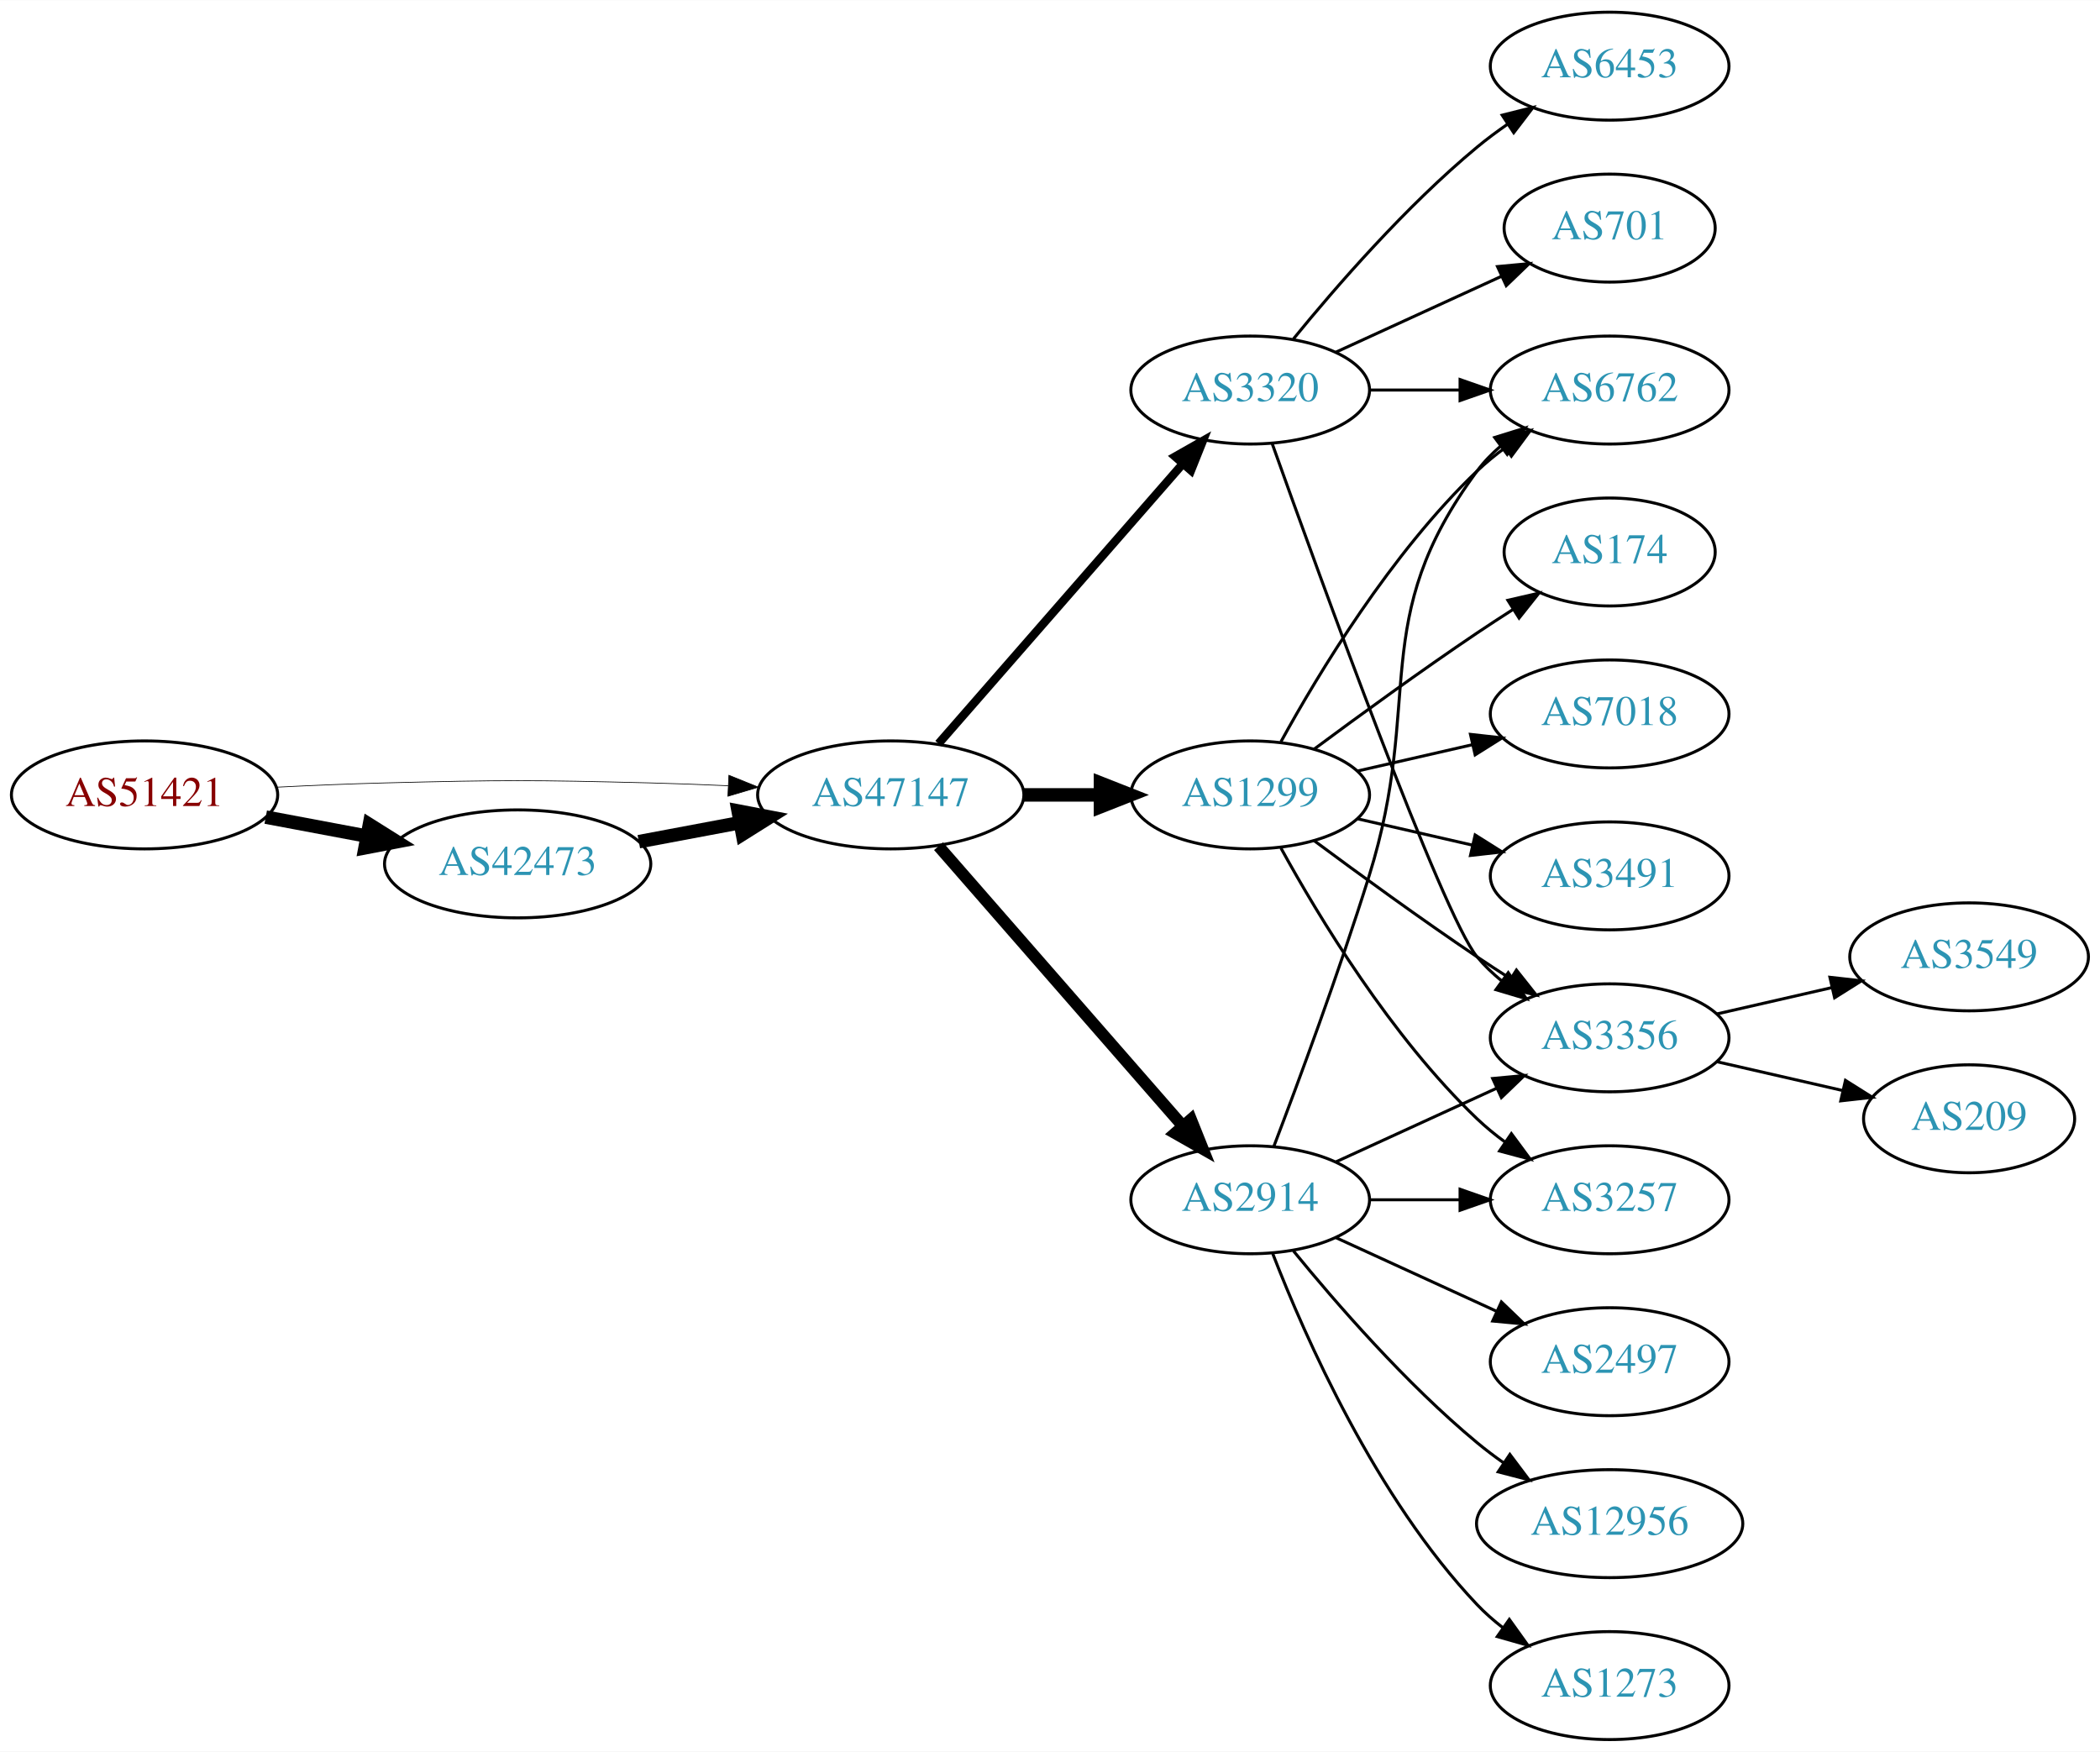
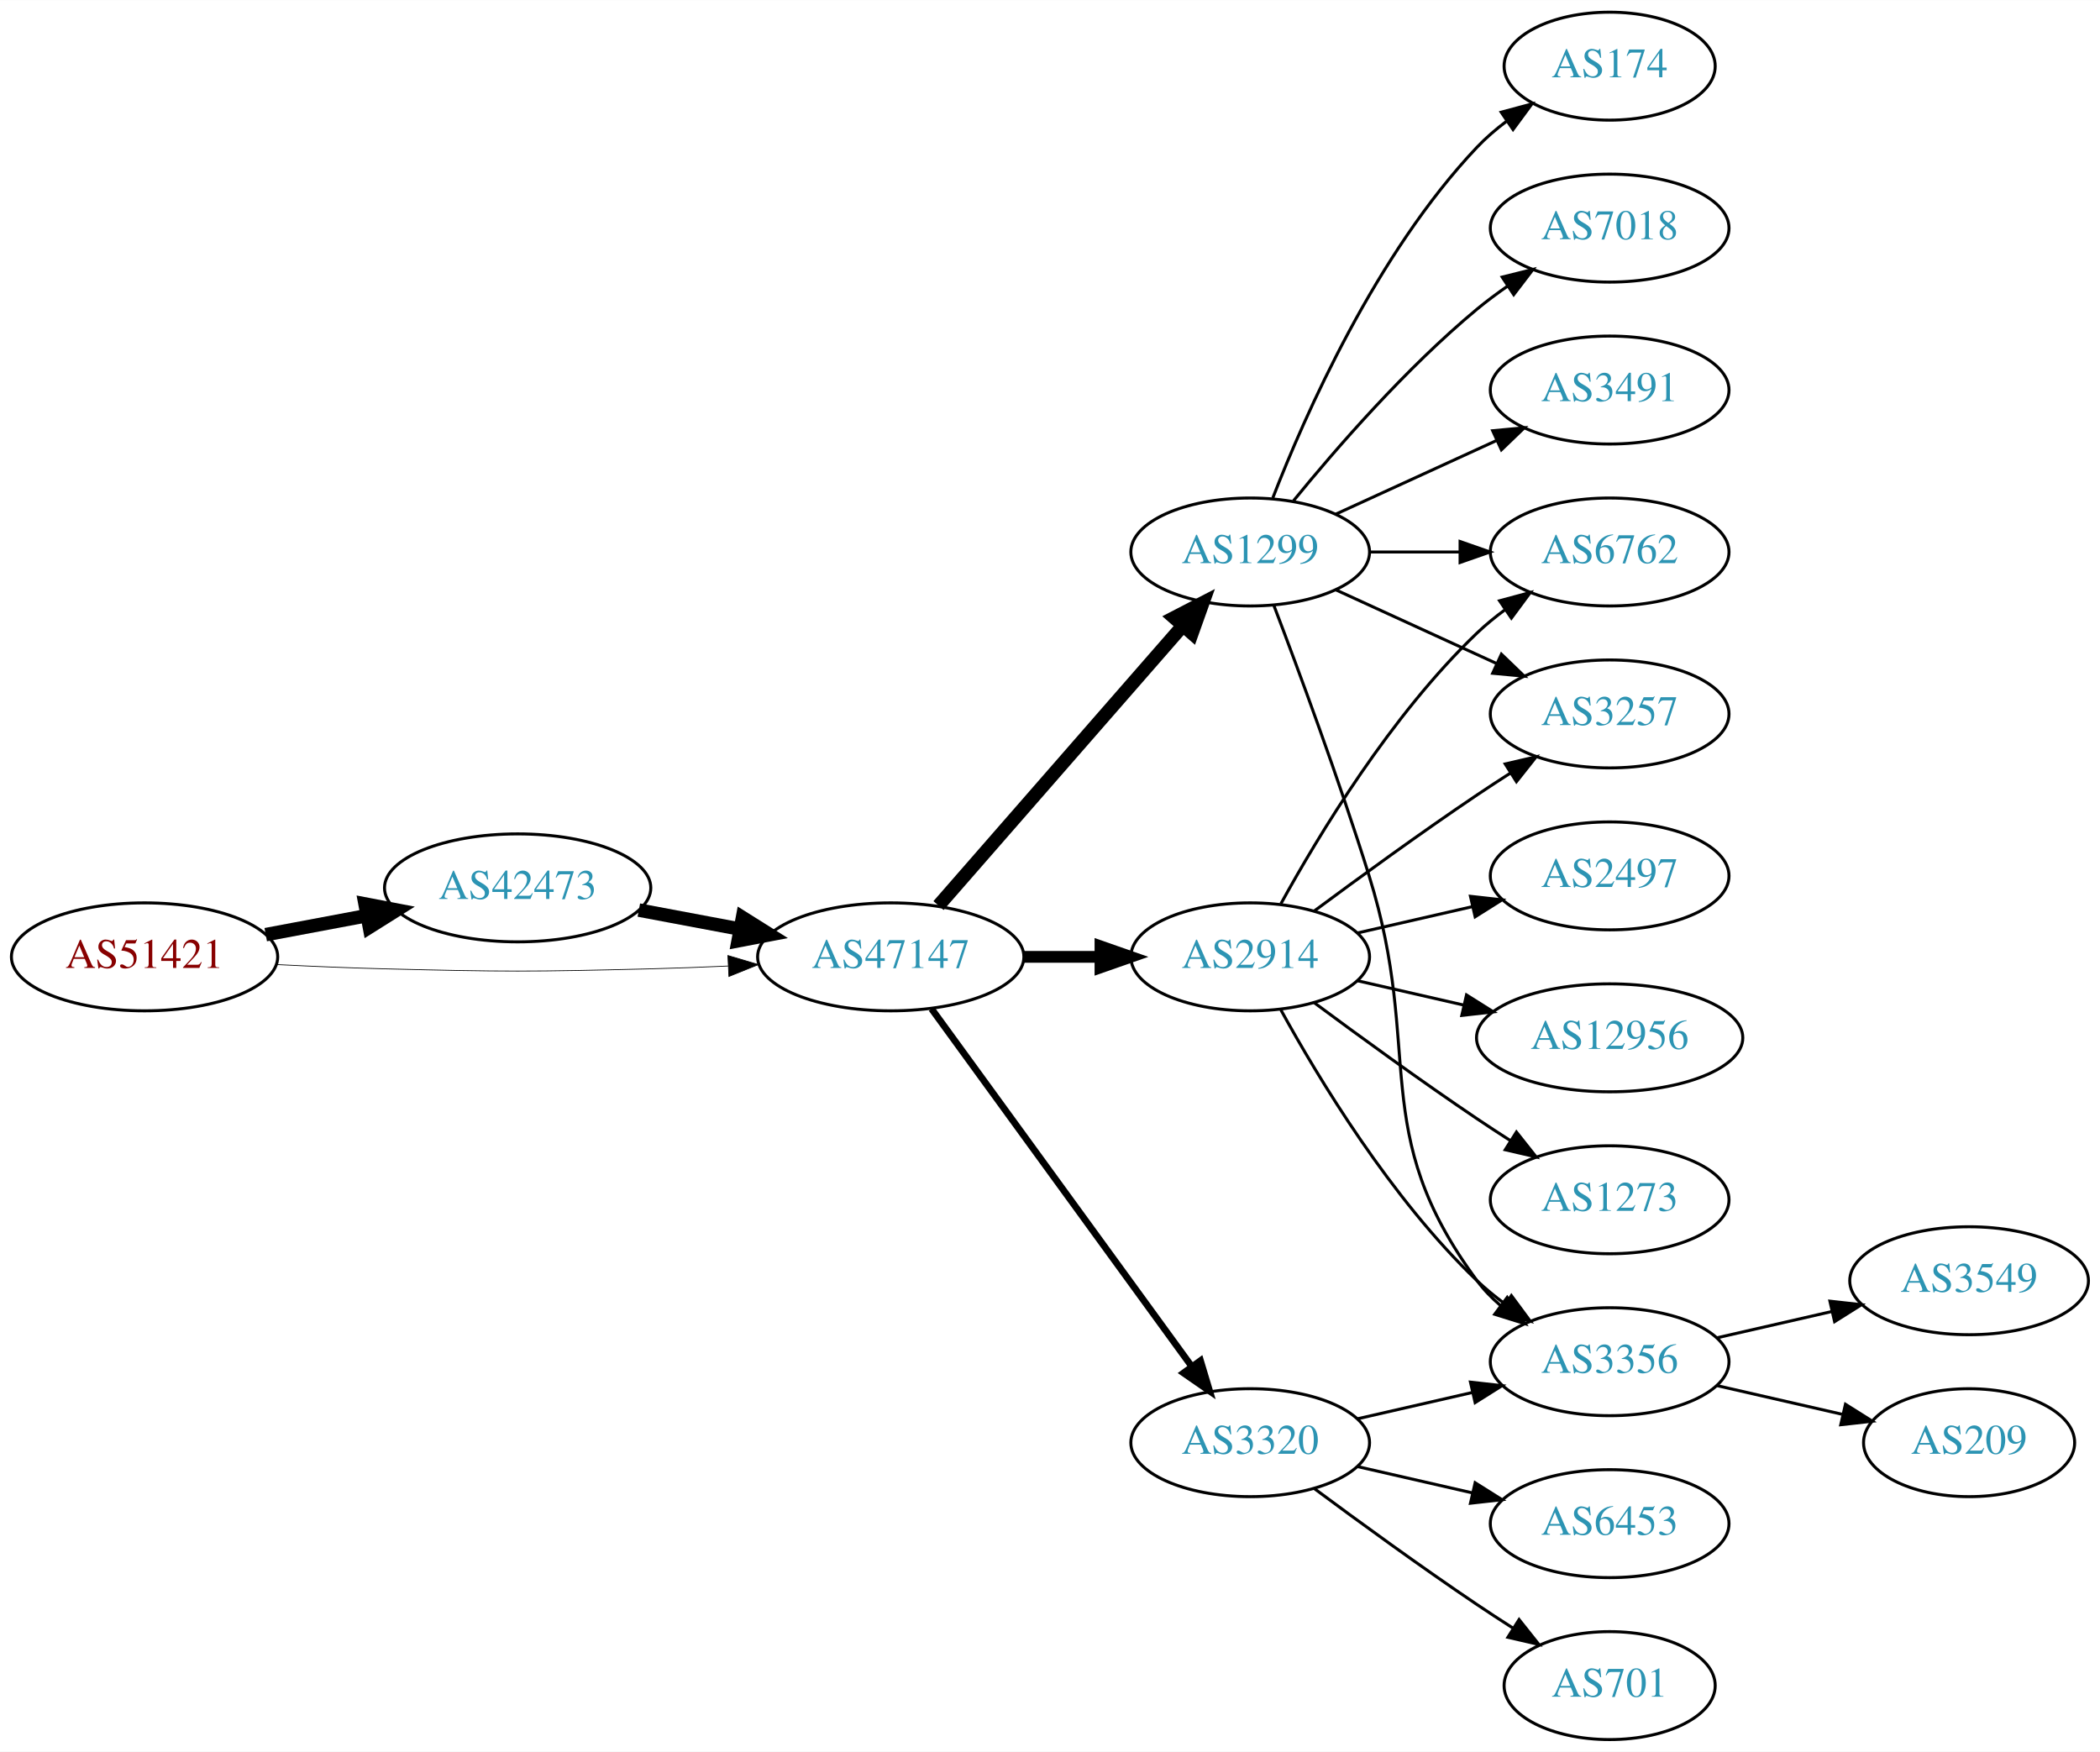
<svg xmlns="http://www.w3.org/2000/svg" xmlns:xlink="http://www.w3.org/1999/xlink" width="700pt" height="584pt" viewBox="0.00 0.00 700.15 584.00">
  <g id="graph0" class="graph" transform="scale(1 1) rotate(0) translate(4 580)">
    <polygon fill="white" stroke="none" points="-4,4 -4,-580 696.155,-580 696.155,4 -4,4" />
    <g id="node1" class="node">
      <g id="a_node1">
        <a xlink:href="/asn/51421" xlink:title="AS51421 ~ Heinrich THURNER [AT]">
-           <ellipse fill="#ffffff" stroke="black" cx="44.196" cy="-315" rx="44.393" ry="18" />
-           <text text-anchor="middle" x="44.196" y="-311.3" font-family="Times,serif" font-size="14.00" fill="#880000">AS51421</text>
+           <ellipse fill="#ffffff" stroke="black" cx="44.196" cy="-261" rx="44.393" ry="18" />
+           <text text-anchor="middle" x="44.196" y="-257.3" font-family="Times,serif" font-size="14.00" fill="#880000">AS51421</text>
        </a>
      </g>
    </g>
    <g id="node2" class="node">
      <g id="a_node2">
        <a xlink:href="/asn/42473" xlink:title="AS42473 ~ ANEXIA Internetdienstleistungs GmbH [AT]">
-           <ellipse fill="#ffffff" stroke="black" cx="168.588" cy="-292" rx="44.393" ry="18" />
-           <text text-anchor="middle" x="168.588" y="-288.3" font-family="Times,serif" font-size="14.00" fill="#2c94b3">AS42473</text>
+           <ellipse fill="#ffffff" stroke="black" cx="168.588" cy="-284" rx="44.393" ry="18" />
+           <text text-anchor="middle" x="168.588" y="-280.3" font-family="Times,serif" font-size="14.00" fill="#2c94b3">AS42473</text>
        </a>
      </g>
    </g>
    <g id="edge1" class="edge">
-       <path fill="none" stroke="black" stroke-width="4.5" d="M84.595,-307.596C95.296,-305.585 107.019,-303.382 118.196,-301.282" />
-       <polygon fill="black" stroke="black" stroke-width="4.5" points="119.162,-305.107 128.263,-299.39 117.707,-297.367 119.162,-305.107" />
+       <path fill="none" stroke="black" stroke-width="4.5" d="M84.595,-268.404C95.296,-270.415 107.019,-272.618 118.196,-274.718" />
+       <polygon fill="black" stroke="black" stroke-width="4.5" points="117.707,-278.633 128.263,-276.61 119.162,-270.893 117.707,-278.633" />
    </g>
    <g id="node3" class="node">
      <g id="a_node3">
        <a xlink:href="/asn/47147" xlink:title="AS47147 ~ ANEXIA Internetdienstleistungs GmbH [AT]">
-           <ellipse fill="#ffffff" stroke="black" cx="292.98" cy="-315" rx="44.393" ry="18" />
-           <text text-anchor="middle" x="292.98" y="-311.3" font-family="Times,serif" font-size="14.00" fill="#2c94b3">AS47147</text>
+           <ellipse fill="#ffffff" stroke="black" cx="292.98" cy="-261" rx="44.393" ry="18" />
+           <text text-anchor="middle" x="292.98" y="-257.3" font-family="Times,serif" font-size="14.00" fill="#2c94b3">AS47147</text>
        </a>
      </g>
    </g>
    <g id="edge2" class="edge">
-       <path fill="none" stroke="black" stroke-width="0.237" d="M88.339,-317.575C100.033,-318.165 112.694,-318.705 124.392,-319 163.665,-319.991 173.511,-319.991 212.784,-319 221.192,-318.788 230.098,-318.449 238.784,-318.056" />
-       <polygon fill="black" stroke="black" stroke-width="0.237" points="239.017,-321.549 248.838,-317.575 238.682,-314.557 239.017,-321.549" />
+       <path fill="none" stroke="black" stroke-width="0.25" d="M88.339,-258.425C100.033,-257.835 112.694,-257.295 124.392,-257 163.665,-256.009 173.511,-256.009 212.784,-257 221.192,-257.212 230.098,-257.551 238.784,-257.944" />
+       <polygon fill="black" stroke="black" stroke-width="0.25" points="238.682,-261.443 248.838,-258.425 239.017,-254.451 238.682,-261.443" />
    </g>
    <g id="edge3" class="edge">
-       <path fill="none" stroke="black" stroke-width="4.5" d="M208.988,-299.404C219.688,-301.415 231.411,-303.618 242.589,-305.718" />
-       <polygon fill="black" stroke="black" stroke-width="4.5" points="242.1,-309.633 252.655,-307.61 243.554,-301.893 242.1,-309.633" />
+       <path fill="none" stroke="black" stroke-width="4.5" d="M208.988,-276.596C219.688,-274.585 231.411,-272.382 242.589,-270.282" />
+       <polygon fill="black" stroke="black" stroke-width="4.5" points="243.554,-274.107 252.655,-268.39 242.1,-266.367 243.554,-274.107" />
    </g>
    <g id="node4" class="node">
      <g id="a_node4">
-         <a xlink:href="/asn/3320" xlink:title="AS3320 ~ DTAG [DE]">
-           <ellipse fill="#ffffff" stroke="black" cx="412.823" cy="-450" rx="39.794" ry="18" />
-           <text text-anchor="middle" x="412.823" y="-446.3" font-family="Times,serif" font-size="14.00" fill="#2c94b3">AS3320</text>
+         <a xlink:href="/asn/1299" xlink:title="AS1299 ~ Telia Carrier [EU]">
+           <ellipse fill="#ffffff" stroke="black" cx="412.823" cy="-396" rx="39.794" ry="18" />
+           <text text-anchor="middle" x="412.823" y="-392.3" font-family="Times,serif" font-size="14.00" fill="#2c94b3">AS1299</text>
        </a>
      </g>
    </g>
    <g id="edge4" class="edge">
-       <path fill="none" stroke="black" stroke-width="2.812" d="M308.905,-332.098C329.448,-355.631 366.567,-398.155 390.164,-425.187" />
-       <polygon fill="black" stroke="black" stroke-width="2.812" points="387.806,-427.809 397.019,-433.041 393.08,-423.206 387.806,-427.809" />
+       <path fill="none" stroke="black" stroke-width="4.5" d="M308.905,-278.098C329.448,-301.631 366.567,-344.155 390.164,-371.187" />
+       <polygon fill="black" stroke="black" stroke-width="4.5" points="387.477,-374.097 397.019,-379.041 393.41,-368.918 387.477,-374.097" />
    </g>
    <g id="node5" class="node">
      <g id="a_node5">
        <a xlink:href="/asn/2914" xlink:title="AS2914 ~ NTT America, Inc. [US]">
-           <ellipse fill="#ffffff" stroke="black" cx="412.823" cy="-180" rx="39.794" ry="18" />
-           <text text-anchor="middle" x="412.823" y="-176.3" font-family="Times,serif" font-size="14.00" fill="#2c94b3">AS2914</text>
+           <ellipse fill="#ffffff" stroke="black" cx="412.823" cy="-261" rx="39.794" ry="18" />
+           <text text-anchor="middle" x="412.823" y="-257.3" font-family="Times,serif" font-size="14.00" fill="#2c94b3">AS2914</text>
        </a>
      </g>
    </g>
    <g id="edge5" class="edge">
-       <path fill="none" stroke="black" stroke-width="3.938" d="M308.905,-297.902C329.448,-274.369 366.567,-231.845 390.164,-204.813" />
-       <polygon fill="black" stroke="black" stroke-width="3.938" points="393.08,-206.794 397.019,-196.959 387.806,-202.191 393.08,-206.794" />
+       <path fill="none" stroke="black" stroke-width="3.938" d="M337.191,-261C345.504,-261 354.267,-261 362.749,-261" />
+       <polygon fill="black" stroke="black" stroke-width="3.938" points="362.908,-264.5 372.908,-261 362.908,-257.5 362.908,-264.5" />
    </g>
    <g id="node6" class="node">
      <g id="a_node6">
-         <a xlink:href="/asn/1299" xlink:title="AS1299 ~ Telia Carrier [EU]">
-           <ellipse fill="#ffffff" stroke="black" cx="412.823" cy="-315" rx="39.794" ry="18" />
-           <text text-anchor="middle" x="412.823" y="-311.3" font-family="Times,serif" font-size="14.00" fill="#2c94b3">AS1299</text>
+         <a xlink:href="/asn/3320" xlink:title="AS3320 ~ DTAG [DE]">
+           <ellipse fill="#ffffff" stroke="black" cx="412.823" cy="-99" rx="39.794" ry="18" />
+           <text text-anchor="middle" x="412.823" y="-95.3" font-family="Times,serif" font-size="14.00" fill="#2c94b3">AS3320</text>
        </a>
      </g>
    </g>
    <g id="edge6" class="edge">
-       <path fill="none" stroke="black" stroke-width="4.5" d="M337.191,-315C345.504,-315 354.267,-315 362.749,-315" />
-       <polygon fill="black" stroke="black" stroke-width="4.5" points="362.908,-318.938 372.908,-315 362.908,-311.063 362.908,-318.938" />
+       <path fill="none" stroke="black" stroke-width="2.25" d="M306.592,-243.663C327.412,-215.04 369.075,-157.767 393.264,-124.514" />
+       <polygon fill="black" stroke="black" stroke-width="2.25" points="396.25,-126.358 399.302,-116.212 390.589,-122.24 396.25,-126.358" />
    </g>
    <g id="node7" class="node">
      <g id="a_node7">
-         <a xlink:href="/asn/701" xlink:title="AS701 ~ UUNET [US]">
-           <ellipse fill="#ffffff" stroke="black" cx="532.666" cy="-504" rx="35.194" ry="18" />
-           <text text-anchor="middle" x="532.666" y="-500.3" font-family="Times,serif" font-size="14.00" fill="#2c94b3">AS701</text>
+         <a xlink:href="/asn/3356" xlink:title="AS3356 ~ Level 3 Parent, LLC [US]">
+           <ellipse fill="#ffffff" stroke="black" cx="532.666" cy="-126" rx="39.794" ry="18" />
+           <text text-anchor="middle" x="532.666" y="-122.3" font-family="Times,serif" font-size="14.00" fill="#2c94b3">AS3356</text>
        </a>
      </g>
    </g>
    <g id="edge7" class="edge">
-       <path fill="none" stroke="black" d="M441.452,-462.661C457.868,-470.183 478.85,-479.798 496.446,-487.861" />
-       <polygon fill="black" stroke="black" points="495.275,-491.174 505.824,-492.158 498.191,-484.811 495.275,-491.174" />
+       <path fill="none" stroke="black" d="M420.71,-378.191C428.821,-356.906 442.455,-320.131 452.469,-288 470.946,-228.716 451.566,-202.941 488.469,-153 490.703,-149.977 493.386,-147.214 496.307,-144.707" />
+       <polygon fill="black" stroke="black" points="498.502,-147.437 504.45,-138.669 494.333,-141.814 498.502,-147.437" />
    </g>
    <g id="node8" class="node">
      <g id="a_node8">
-         <a xlink:href="/asn/6453" xlink:title="AS6453 ~ TATA COMMUNICATIONS (AMERICA) INC [US]">
-           <ellipse fill="#ffffff" stroke="black" cx="532.666" cy="-558" rx="39.794" ry="18" />
-           <text text-anchor="middle" x="532.666" y="-554.3" font-family="Times,serif" font-size="14.00" fill="#2c94b3">AS6453</text>
+         <a xlink:href="/asn/174" xlink:title="AS174 ~ Cogent Communications [US]">
+           <ellipse fill="#ffffff" stroke="black" cx="532.666" cy="-558" rx="35.194" ry="18" />
+           <text text-anchor="middle" x="532.666" y="-554.3" font-family="Times,serif" font-size="14.00" fill="#2c94b3">AS174</text>
        </a>
      </g>
    </g>
    <g id="edge8" class="edge">
-       <path fill="none" stroke="black" d="M427.242,-467.065C441.357,-484.375 464.771,-511.345 488.469,-531 491.686,-533.668 495.186,-536.27 498.757,-538.741" />
-       <polygon fill="black" stroke="black" points="496.835,-541.666 507.113,-544.236 500.68,-535.817 496.835,-541.666" />
+       <path fill="none" stroke="black" d="M420.346,-413.994C431.097,-441.728 454.754,-495.429 488.469,-531 491.412,-534.105 494.786,-537.001 498.321,-539.655" />
+       <polygon fill="black" stroke="black" points="496.507,-542.654 506.74,-545.397 500.451,-536.871 496.507,-542.654" />
    </g>
    <g id="node9" class="node">
      <g id="a_node9">
-         <a xlink:href="/asn/3356" xlink:title="AS3356 ~ Level 3 Parent, LLC [US]">
-           <ellipse fill="#ffffff" stroke="black" cx="532.666" cy="-234" rx="39.794" ry="18" />
-           <text text-anchor="middle" x="532.666" y="-230.3" font-family="Times,serif" font-size="14.00" fill="#2c94b3">AS3356</text>
+         <a xlink:href="/asn/3257" xlink:title="AS3257 ~ GTT [DE]">
+           <ellipse fill="#ffffff" stroke="black" cx="532.666" cy="-342" rx="39.794" ry="18" />
+           <text text-anchor="middle" x="532.666" y="-338.3" font-family="Times,serif" font-size="14.00" fill="#2c94b3">AS3257</text>
        </a>
      </g>
    </g>
    <g id="edge9" class="edge">
-       <path fill="none" stroke="black" d="M420.153,-432.14C435.994,-387.733 476.903,-274.897 488.469,-261 490.874,-258.111 493.671,-255.437 496.663,-252.987" />
-       <polygon fill="black" stroke="black" points="498.853,-255.723 504.906,-247.027 494.751,-250.05 498.853,-255.723" />
+       <path fill="none" stroke="black" d="M441.452,-383.339C457.409,-376.027 477.679,-366.739 494.962,-358.819" />
+       <polygon fill="black" stroke="black" points="496.577,-361.929 504.21,-354.581 493.661,-355.565 496.577,-361.929" />
    </g>
    <g id="node10" class="node">
      <g id="a_node10">
-         <a xlink:href="/asn/6762" xlink:title="AS6762 ~ TELECOM ITALIA SPARKLE S.p.A. [IT]">
-           <ellipse fill="#ffffff" stroke="black" cx="532.666" cy="-450" rx="39.794" ry="18" />
-           <text text-anchor="middle" x="532.666" y="-446.3" font-family="Times,serif" font-size="14.00" fill="#2c94b3">AS6762</text>
+         <a xlink:href="/asn/7018" xlink:title="AS7018 ~ AT&amp;T Services, Inc. [US]">
+           <ellipse fill="#ffffff" stroke="black" cx="532.666" cy="-504" rx="39.794" ry="18" />
+           <text text-anchor="middle" x="532.666" y="-500.3" font-family="Times,serif" font-size="14.00" fill="#2c94b3">AS7018</text>
        </a>
      </g>
    </g>
    <g id="edge10" class="edge">
-       <path fill="none" stroke="black" d="M452.736,-450C462.289,-450 472.639,-450 482.601,-450" />
-       <polygon fill="black" stroke="black" points="482.794,-453.5 492.794,-450 482.794,-446.5 482.794,-453.5" />
-     </g>
-     <g id="edge15" class="edge">
-       <path fill="none" stroke="black" d="M441.452,-192.661C457.409,-199.973 477.679,-209.261 494.962,-217.181" />
-       <polygon fill="black" stroke="black" points="493.661,-220.435 504.21,-221.419 496.577,-214.071 493.661,-220.435" />
-     </g>
-     <g id="edge16" class="edge">
-       <path fill="none" stroke="black" d="M420.71,-197.809C428.821,-219.094 442.455,-255.869 452.469,-288 470.946,-347.284 451.566,-373.059 488.469,-423 490.703,-426.023 493.386,-428.786 496.307,-431.293" />
-       <polygon fill="black" stroke="black" points="494.333,-434.186 504.45,-437.331 498.502,-428.563 494.333,-434.186" />
+       <path fill="none" stroke="black" d="M427.242,-413.065C441.357,-430.375 464.771,-457.345 488.469,-477 491.686,-479.668 495.186,-482.27 498.757,-484.741" />
+       <polygon fill="black" stroke="black" points="496.835,-487.666 507.113,-490.236 500.68,-481.817 496.835,-487.666" />
    </g>
    <g id="node11" class="node">
      <g id="a_node11">
-         <a xlink:href="/asn/3257" xlink:title="AS3257 ~ GTT [DE]">
-           <ellipse fill="#ffffff" stroke="black" cx="532.666" cy="-180" rx="39.794" ry="18" />
-           <text text-anchor="middle" x="532.666" y="-176.3" font-family="Times,serif" font-size="14.00" fill="#2c94b3">AS3257</text>
+         <a xlink:href="/asn/6762" xlink:title="AS6762 ~ TELECOM ITALIA SPARKLE S.p.A. [IT]">
+           <ellipse fill="#ffffff" stroke="black" cx="532.666" cy="-396" rx="39.794" ry="18" />
+           <text text-anchor="middle" x="532.666" y="-392.3" font-family="Times,serif" font-size="14.00" fill="#2c94b3">AS6762</text>
        </a>
      </g>
    </g>
    <g id="edge11" class="edge">
-       <path fill="none" stroke="black" d="M452.736,-180C462.289,-180 472.639,-180 482.601,-180" />
-       <polygon fill="black" stroke="black" points="482.794,-183.5 492.794,-180 482.794,-176.5 482.794,-183.5" />
+       <path fill="none" stroke="black" d="M452.736,-396C462.289,-396 472.639,-396 482.601,-396" />
+       <polygon fill="black" stroke="black" points="482.794,-399.5 492.794,-396 482.794,-392.5 482.794,-399.5" />
    </g>
    <g id="node12" class="node">
      <g id="a_node12">
+         <a xlink:href="/asn/3491" xlink:title="AS3491 ~ PCCW Global, Inc. [US]">
+           <ellipse fill="#ffffff" stroke="black" cx="532.666" cy="-450" rx="39.794" ry="18" />
+           <text text-anchor="middle" x="532.666" y="-446.3" font-family="Times,serif" font-size="14.00" fill="#2c94b3">AS3491</text>
+         </a>
+       </g>
+     </g>
+     <g id="edge12" class="edge">
+       <path fill="none" stroke="black" d="M441.452,-408.661C457.409,-415.973 477.679,-425.261 494.962,-433.181" />
+       <polygon fill="black" stroke="black" points="493.661,-436.435 504.21,-437.419 496.577,-430.071 493.661,-436.435" />
+     </g>
+     <g id="edge18" class="edge">
+       <path fill="none" stroke="black" d="M423.064,-243.287C435.61,-220.439 459.787,-180.389 488.469,-153 491.338,-150.261 494.527,-147.653 497.836,-145.215" />
+       <polygon fill="black" stroke="black" points="499.899,-148.044 506.195,-139.523 495.959,-142.258 499.899,-148.044" />
+     </g>
+     <g id="edge21" class="edge">
+       <path fill="none" stroke="black" d="M434.153,-276.277C449.016,-287.304 469.76,-302.407 488.469,-315 492.018,-317.389 495.769,-319.839 499.517,-322.242" />
+       <polygon fill="black" stroke="black" points="497.843,-325.325 508.166,-327.712 501.585,-319.409 497.843,-325.325" />
+     </g>
+     <g id="edge23" class="edge">
+       <path fill="none" stroke="black" d="M423.064,-278.713C435.61,-301.561 459.787,-341.611 488.469,-369 491.338,-371.739 494.527,-374.347 497.836,-376.785" />
+       <polygon fill="black" stroke="black" points="495.959,-379.742 506.195,-382.477 499.899,-373.956 495.959,-379.742" />
+     </g>
+     <g id="node17" class="node">
+       <g id="a_node17">
+         <a xlink:href="/asn/12956" xlink:title="AS12956 ~ TELXIUS [ES]">
+           <ellipse fill="#ffffff" stroke="black" cx="532.666" cy="-234" rx="44.393" ry="18" />
+           <text text-anchor="middle" x="532.666" y="-230.3" font-family="Times,serif" font-size="14.00" fill="#2c94b3">AS12956</text>
+         </a>
+       </g>
+     </g>
+     <g id="edge19" class="edge">
+       <path fill="none" stroke="black" d="M448.542,-253.045C459.681,-250.493 472.216,-247.621 484.109,-244.896" />
+       <polygon fill="black" stroke="black" points="484.938,-248.297 493.903,-242.652 483.374,-241.474 484.938,-248.297" />
+     </g>
+     <g id="node18" class="node">
+       <g id="a_node18">
+         <a xlink:href="/asn/1273" xlink:title="AS1273 ~ Vodafone Group PLC [EU]">
+           <ellipse fill="#ffffff" stroke="black" cx="532.666" cy="-180" rx="39.794" ry="18" />
+           <text text-anchor="middle" x="532.666" y="-176.3" font-family="Times,serif" font-size="14.00" fill="#2c94b3">AS1273</text>
+         </a>
+       </g>
+     </g>
+     <g id="edge20" class="edge">
+       <path fill="none" stroke="black" d="M434.153,-245.723C449.016,-234.696 469.76,-219.593 488.469,-207 492.018,-204.611 495.769,-202.161 499.517,-199.758" />
+       <polygon fill="black" stroke="black" points="501.585,-202.591 508.166,-194.288 497.843,-196.675 501.585,-202.591" />
+     </g>
+     <g id="node19" class="node">
+       <g id="a_node19">
        <a xlink:href="/asn/2497" xlink:title="AS2497 ~ Internet Initiative Japan Inc. [JP]">
-           <ellipse fill="#ffffff" stroke="black" cx="532.666" cy="-126" rx="39.794" ry="18" />
-           <text text-anchor="middle" x="532.666" y="-122.3" font-family="Times,serif" font-size="14.00" fill="#2c94b3">AS2497</text>
-         </a>
-       </g>
-     </g>
-     <g id="edge12" class="edge">
-       <path fill="none" stroke="black" d="M441.452,-167.339C457.409,-160.027 477.679,-150.739 494.962,-142.819" />
-       <polygon fill="black" stroke="black" points="496.577,-145.929 504.21,-138.581 493.661,-139.565 496.577,-145.929" />
+           <ellipse fill="#ffffff" stroke="black" cx="532.666" cy="-288" rx="39.794" ry="18" />
+           <text text-anchor="middle" x="532.666" y="-284.3" font-family="Times,serif" font-size="14.00" fill="#2c94b3">AS2497</text>
+         </a>
+       </g>
+     </g>
+     <g id="edge22" class="edge">
+       <path fill="none" stroke="black" d="M448.542,-268.955C460.542,-271.704 474.163,-274.825 486.856,-277.733" />
+       <polygon fill="black" stroke="black" points="486.258,-281.187 496.787,-280.009 487.821,-274.364 486.258,-281.187" />
+     </g>
+     <g id="edge15" class="edge">
+       <path fill="none" stroke="black" d="M448.542,-106.955C460.542,-109.704 474.163,-112.825 486.856,-115.733" />
+       <polygon fill="black" stroke="black" points="486.258,-119.187 496.787,-118.009 487.821,-112.364 486.258,-119.187" />
+     </g>
+     <g id="node15" class="node">
+       <g id="a_node15">
+         <a xlink:href="/asn/701" xlink:title="AS701 ~ UUNET [US]">
+           <ellipse fill="#ffffff" stroke="black" cx="532.666" cy="-18" rx="35.194" ry="18" />
+           <text text-anchor="middle" x="532.666" y="-14.3" font-family="Times,serif" font-size="14.00" fill="#2c94b3">AS701</text>
+         </a>
+       </g>
+     </g>
+     <g id="edge16" class="edge">
+       <path fill="none" stroke="black" d="M434.153,-83.723C449.016,-72.696 469.76,-57.593 488.469,-45 492.287,-42.431 496.337,-39.79 500.367,-37.214" />
+       <polygon fill="black" stroke="black" points="502.471,-40.025 509.061,-31.729 498.736,-34.105 502.471,-40.025" />
+     </g>
+     <g id="node16" class="node">
+       <g id="a_node16">
+         <a xlink:href="/asn/6453" xlink:title="AS6453 ~ TATA COMMUNICATIONS (AMERICA) INC [US]">
+           <ellipse fill="#ffffff" stroke="black" cx="532.666" cy="-72" rx="39.794" ry="18" />
+           <text text-anchor="middle" x="532.666" y="-68.3" font-family="Times,serif" font-size="14.00" fill="#2c94b3">AS6453</text>
+         </a>
+       </g>
+     </g>
+     <g id="edge17" class="edge">
+       <path fill="none" stroke="black" d="M448.542,-91.045C460.542,-88.296 474.163,-85.175 486.856,-82.267" />
+       <polygon fill="black" stroke="black" points="487.821,-85.636 496.787,-79.991 486.258,-78.813 487.821,-85.636" />
    </g>
    <g id="node13" class="node">
      <g id="a_node13">
-         <a xlink:href="/asn/12956" xlink:title="AS12956 ~ TELXIUS [ES]">
-           <ellipse fill="#ffffff" stroke="black" cx="532.666" cy="-72" rx="44.393" ry="18" />
-           <text text-anchor="middle" x="532.666" y="-68.3" font-family="Times,serif" font-size="14.00" fill="#2c94b3">AS12956</text>
+         <a xlink:href="/asn/3549" xlink:title="AS3549 ~ Level 3 Parent, LLC [US]">
+           <ellipse fill="#ffffff" stroke="black" cx="652.508" cy="-153" rx="39.794" ry="18" />
+           <text text-anchor="middle" x="652.508" y="-149.3" font-family="Times,serif" font-size="14.00" fill="#2c94b3">AS3549</text>
        </a>
      </g>
    </g>
    <g id="edge13" class="edge">
-       <path fill="none" stroke="black" d="M427.242,-162.935C441.357,-145.625 464.771,-118.655 488.469,-99 491.207,-96.729 494.151,-94.506 497.168,-92.37" />
-       <polygon fill="black" stroke="black" points="499.394,-95.092 505.757,-86.621 495.5,-89.275 499.394,-95.092" />
+       <path fill="none" stroke="black" d="M568.385,-133.955C580.385,-136.704 594.006,-139.825 606.698,-142.733" />
+       <polygon fill="black" stroke="black" points="606.101,-146.187 616.63,-145.009 607.664,-139.364 606.101,-146.187" />
    </g>
    <g id="node14" class="node">
      <g id="a_node14">
-         <a xlink:href="/asn/1273" xlink:title="AS1273 ~ Vodafone Group PLC [EU]">
-           <ellipse fill="#ffffff" stroke="black" cx="532.666" cy="-18" rx="39.794" ry="18" />
-           <text text-anchor="middle" x="532.666" y="-14.3" font-family="Times,serif" font-size="14.00" fill="#2c94b3">AS1273</text>
+         <a xlink:href="/asn/209" xlink:title="AS209 ~ CenturyLink Communications, LLC [US]">
+           <ellipse fill="#ffffff" stroke="black" cx="652.508" cy="-99" rx="35.194" ry="18" />
+           <text text-anchor="middle" x="652.508" y="-95.3" font-family="Times,serif" font-size="14.00" fill="#2c94b3">AS209</text>
        </a>
      </g>
    </g>
    <g id="edge14" class="edge">
-       <path fill="none" stroke="black" d="M420.346,-162.006C431.097,-134.272 454.754,-80.571 488.469,-45 491.055,-42.272 493.973,-39.706 497.041,-37.323" />
-       <polygon fill="black" stroke="black" points="499.219,-40.069 505.389,-31.457 495.195,-34.342 499.219,-40.069" />
-     </g>
-     <g id="edge18" class="edge">
-       <path fill="none" stroke="black" d="M434.153,-299.723C449.016,-288.696 469.76,-273.593 488.469,-261 492.018,-258.611 495.769,-256.161 499.517,-253.758" />
-       <polygon fill="black" stroke="black" points="501.585,-256.591 508.166,-248.288 497.843,-250.675 501.585,-256.591" />
-     </g>
-     <g id="edge22" class="edge">
-       <path fill="none" stroke="black" d="M423.064,-332.713C435.61,-355.561 459.787,-395.611 488.469,-423 491.338,-425.739 494.527,-428.347 497.836,-430.785" />
-       <polygon fill="black" stroke="black" points="495.959,-433.742 506.195,-436.477 499.899,-427.956 495.959,-433.742" />
-     </g>
-     <g id="edge21" class="edge">
-       <path fill="none" stroke="black" d="M423.064,-297.287C435.61,-274.439 459.787,-234.389 488.469,-207 491.338,-204.261 494.527,-201.653 497.836,-199.215" />
-       <polygon fill="black" stroke="black" points="499.899,-202.044 506.195,-193.523 495.959,-196.258 499.899,-202.044" />
-     </g>
-     <g id="node15" class="node">
-       <g id="a_node15">
-         <a xlink:href="/asn/3491" xlink:title="AS3491 ~ PCCW Global, Inc. [US]">
-           <ellipse fill="#ffffff" stroke="black" cx="532.666" cy="-288" rx="39.794" ry="18" />
-           <text text-anchor="middle" x="532.666" y="-284.3" font-family="Times,serif" font-size="14.00" fill="#2c94b3">AS3491</text>
-         </a>
-       </g>
-     </g>
-     <g id="edge17" class="edge">
-       <path fill="none" stroke="black" d="M448.542,-307.045C460.542,-304.296 474.163,-301.175 486.856,-298.267" />
-       <polygon fill="black" stroke="black" points="487.821,-301.636 496.787,-295.991 486.258,-294.813 487.821,-301.636" />
-     </g>
-     <g id="node16" class="node">
-       <g id="a_node16">
-         <a xlink:href="/asn/174" xlink:title="AS174 ~ Cogent Communications [US]">
-           <ellipse fill="#ffffff" stroke="black" cx="532.666" cy="-396" rx="35.194" ry="18" />
-           <text text-anchor="middle" x="532.666" y="-392.3" font-family="Times,serif" font-size="14.00" fill="#2c94b3">AS174</text>
-         </a>
-       </g>
-     </g>
-     <g id="edge19" class="edge">
-       <path fill="none" stroke="black" d="M434.153,-330.277C449.016,-341.304 469.76,-356.407 488.469,-369 492.287,-371.569 496.337,-374.21 500.367,-376.786" />
-       <polygon fill="black" stroke="black" points="498.736,-379.895 509.061,-382.271 502.471,-373.975 498.736,-379.895" />
-     </g>
-     <g id="node17" class="node">
-       <g id="a_node17">
-         <a xlink:href="/asn/7018" xlink:title="AS7018 ~ AT&amp;T Services, Inc. [US]">
-           <ellipse fill="#ffffff" stroke="black" cx="532.666" cy="-342" rx="39.794" ry="18" />
-           <text text-anchor="middle" x="532.666" y="-338.3" font-family="Times,serif" font-size="14.00" fill="#2c94b3">AS7018</text>
-         </a>
-       </g>
-     </g>
-     <g id="edge20" class="edge">
-       <path fill="none" stroke="black" d="M448.542,-322.955C460.542,-325.704 474.163,-328.825 486.856,-331.733" />
-       <polygon fill="black" stroke="black" points="486.258,-335.187 496.787,-334.009 487.821,-328.364 486.258,-335.187" />
-     </g>
-     <g id="node18" class="node">
-       <g id="a_node18">
-         <a xlink:href="/asn/3549" xlink:title="AS3549 ~ Level 3 Parent, LLC [US]">
-           <ellipse fill="#ffffff" stroke="black" cx="652.508" cy="-261" rx="39.794" ry="18" />
-           <text text-anchor="middle" x="652.508" y="-257.3" font-family="Times,serif" font-size="14.00" fill="#2c94b3">AS3549</text>
-         </a>
-       </g>
-     </g>
-     <g id="edge23" class="edge">
-       <path fill="none" stroke="black" d="M568.385,-241.955C580.385,-244.704 594.006,-247.825 606.698,-250.733" />
-       <polygon fill="black" stroke="black" points="606.101,-254.187 616.63,-253.009 607.664,-247.364 606.101,-254.187" />
-     </g>
-     <g id="node19" class="node">
-       <g id="a_node19">
-         <a xlink:href="/asn/209" xlink:title="AS209 ~ CenturyLink Communications, LLC [US]">
-           <ellipse fill="#ffffff" stroke="black" cx="652.508" cy="-207" rx="35.194" ry="18" />
-           <text text-anchor="middle" x="652.508" y="-203.3" font-family="Times,serif" font-size="14.00" fill="#2c94b3">AS209</text>
-         </a>
-       </g>
-     </g>
-     <g id="edge24" class="edge">
-       <path fill="none" stroke="black" d="M568.385,-226.045C581.477,-223.045 596.499,-219.604 610.14,-216.478" />
-       <polygon fill="black" stroke="black" points="611.282,-219.807 620.247,-214.162 609.718,-212.984 611.282,-219.807" />
+       <path fill="none" stroke="black" d="M568.385,-118.045C581.477,-115.045 596.499,-111.604 610.14,-108.478" />
+       <polygon fill="black" stroke="black" points="611.282,-111.807 620.247,-106.162 609.718,-104.984 611.282,-111.807" />
    </g>
  </g>
</svg>
